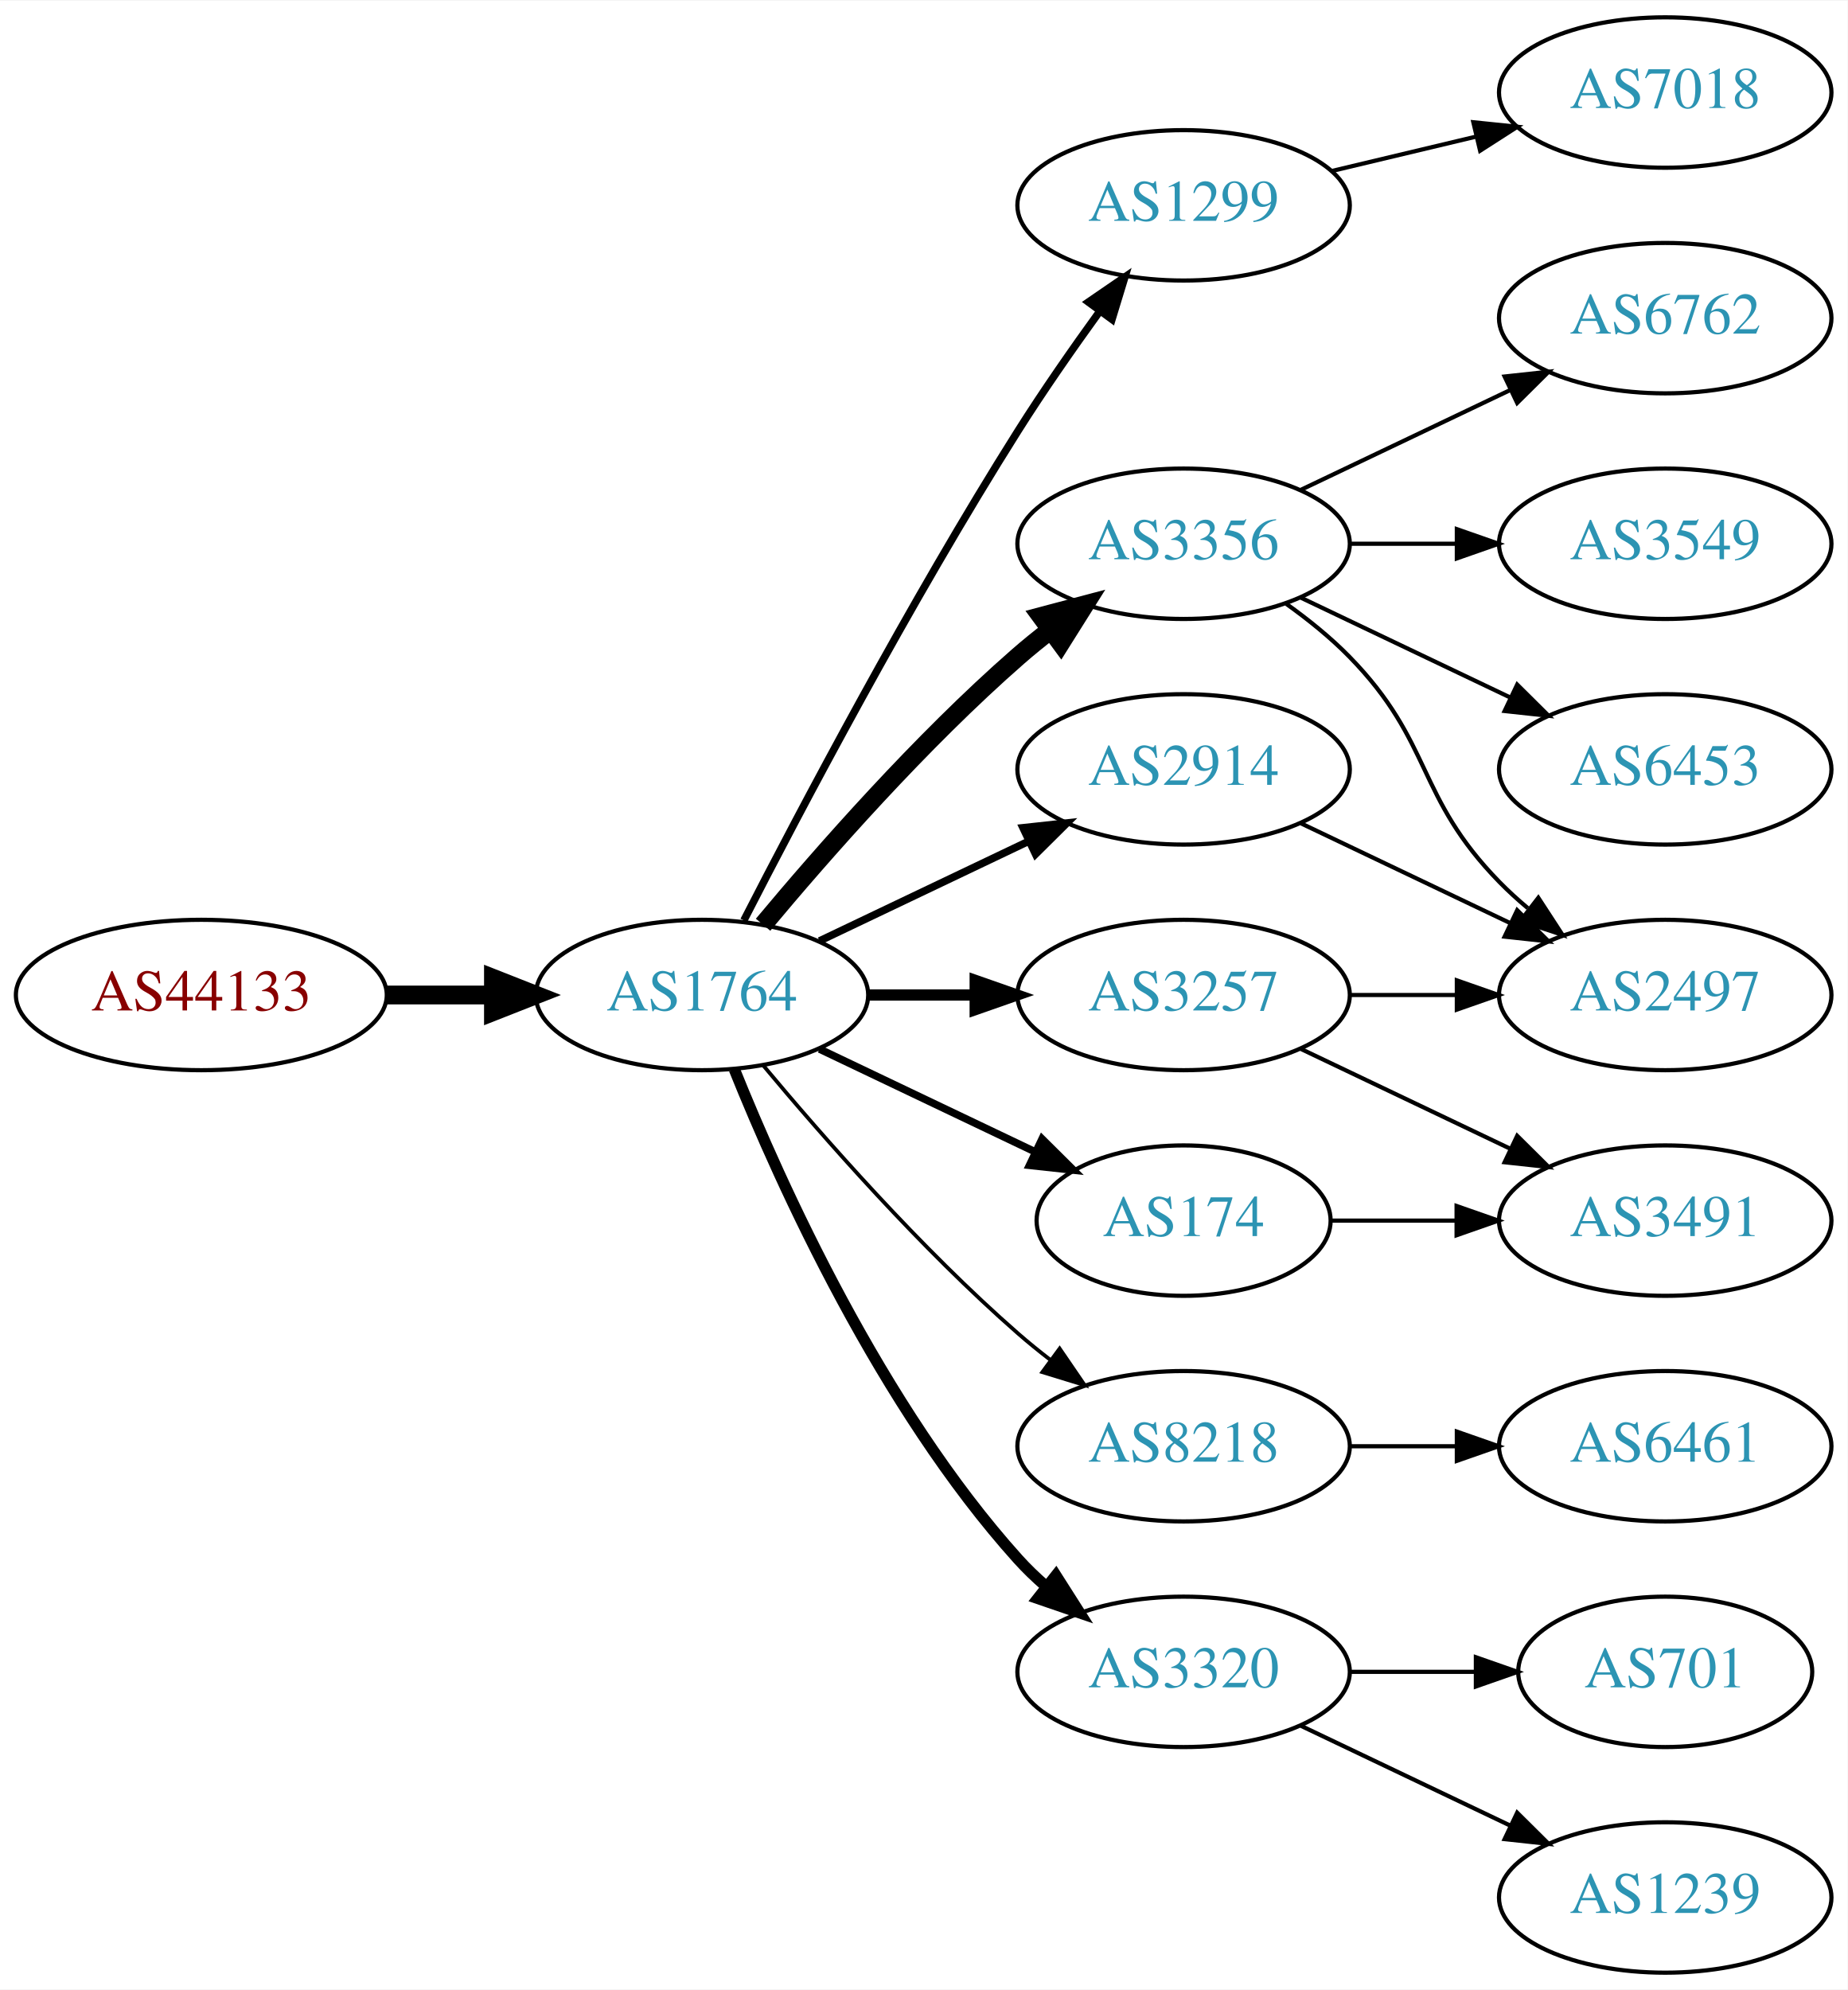
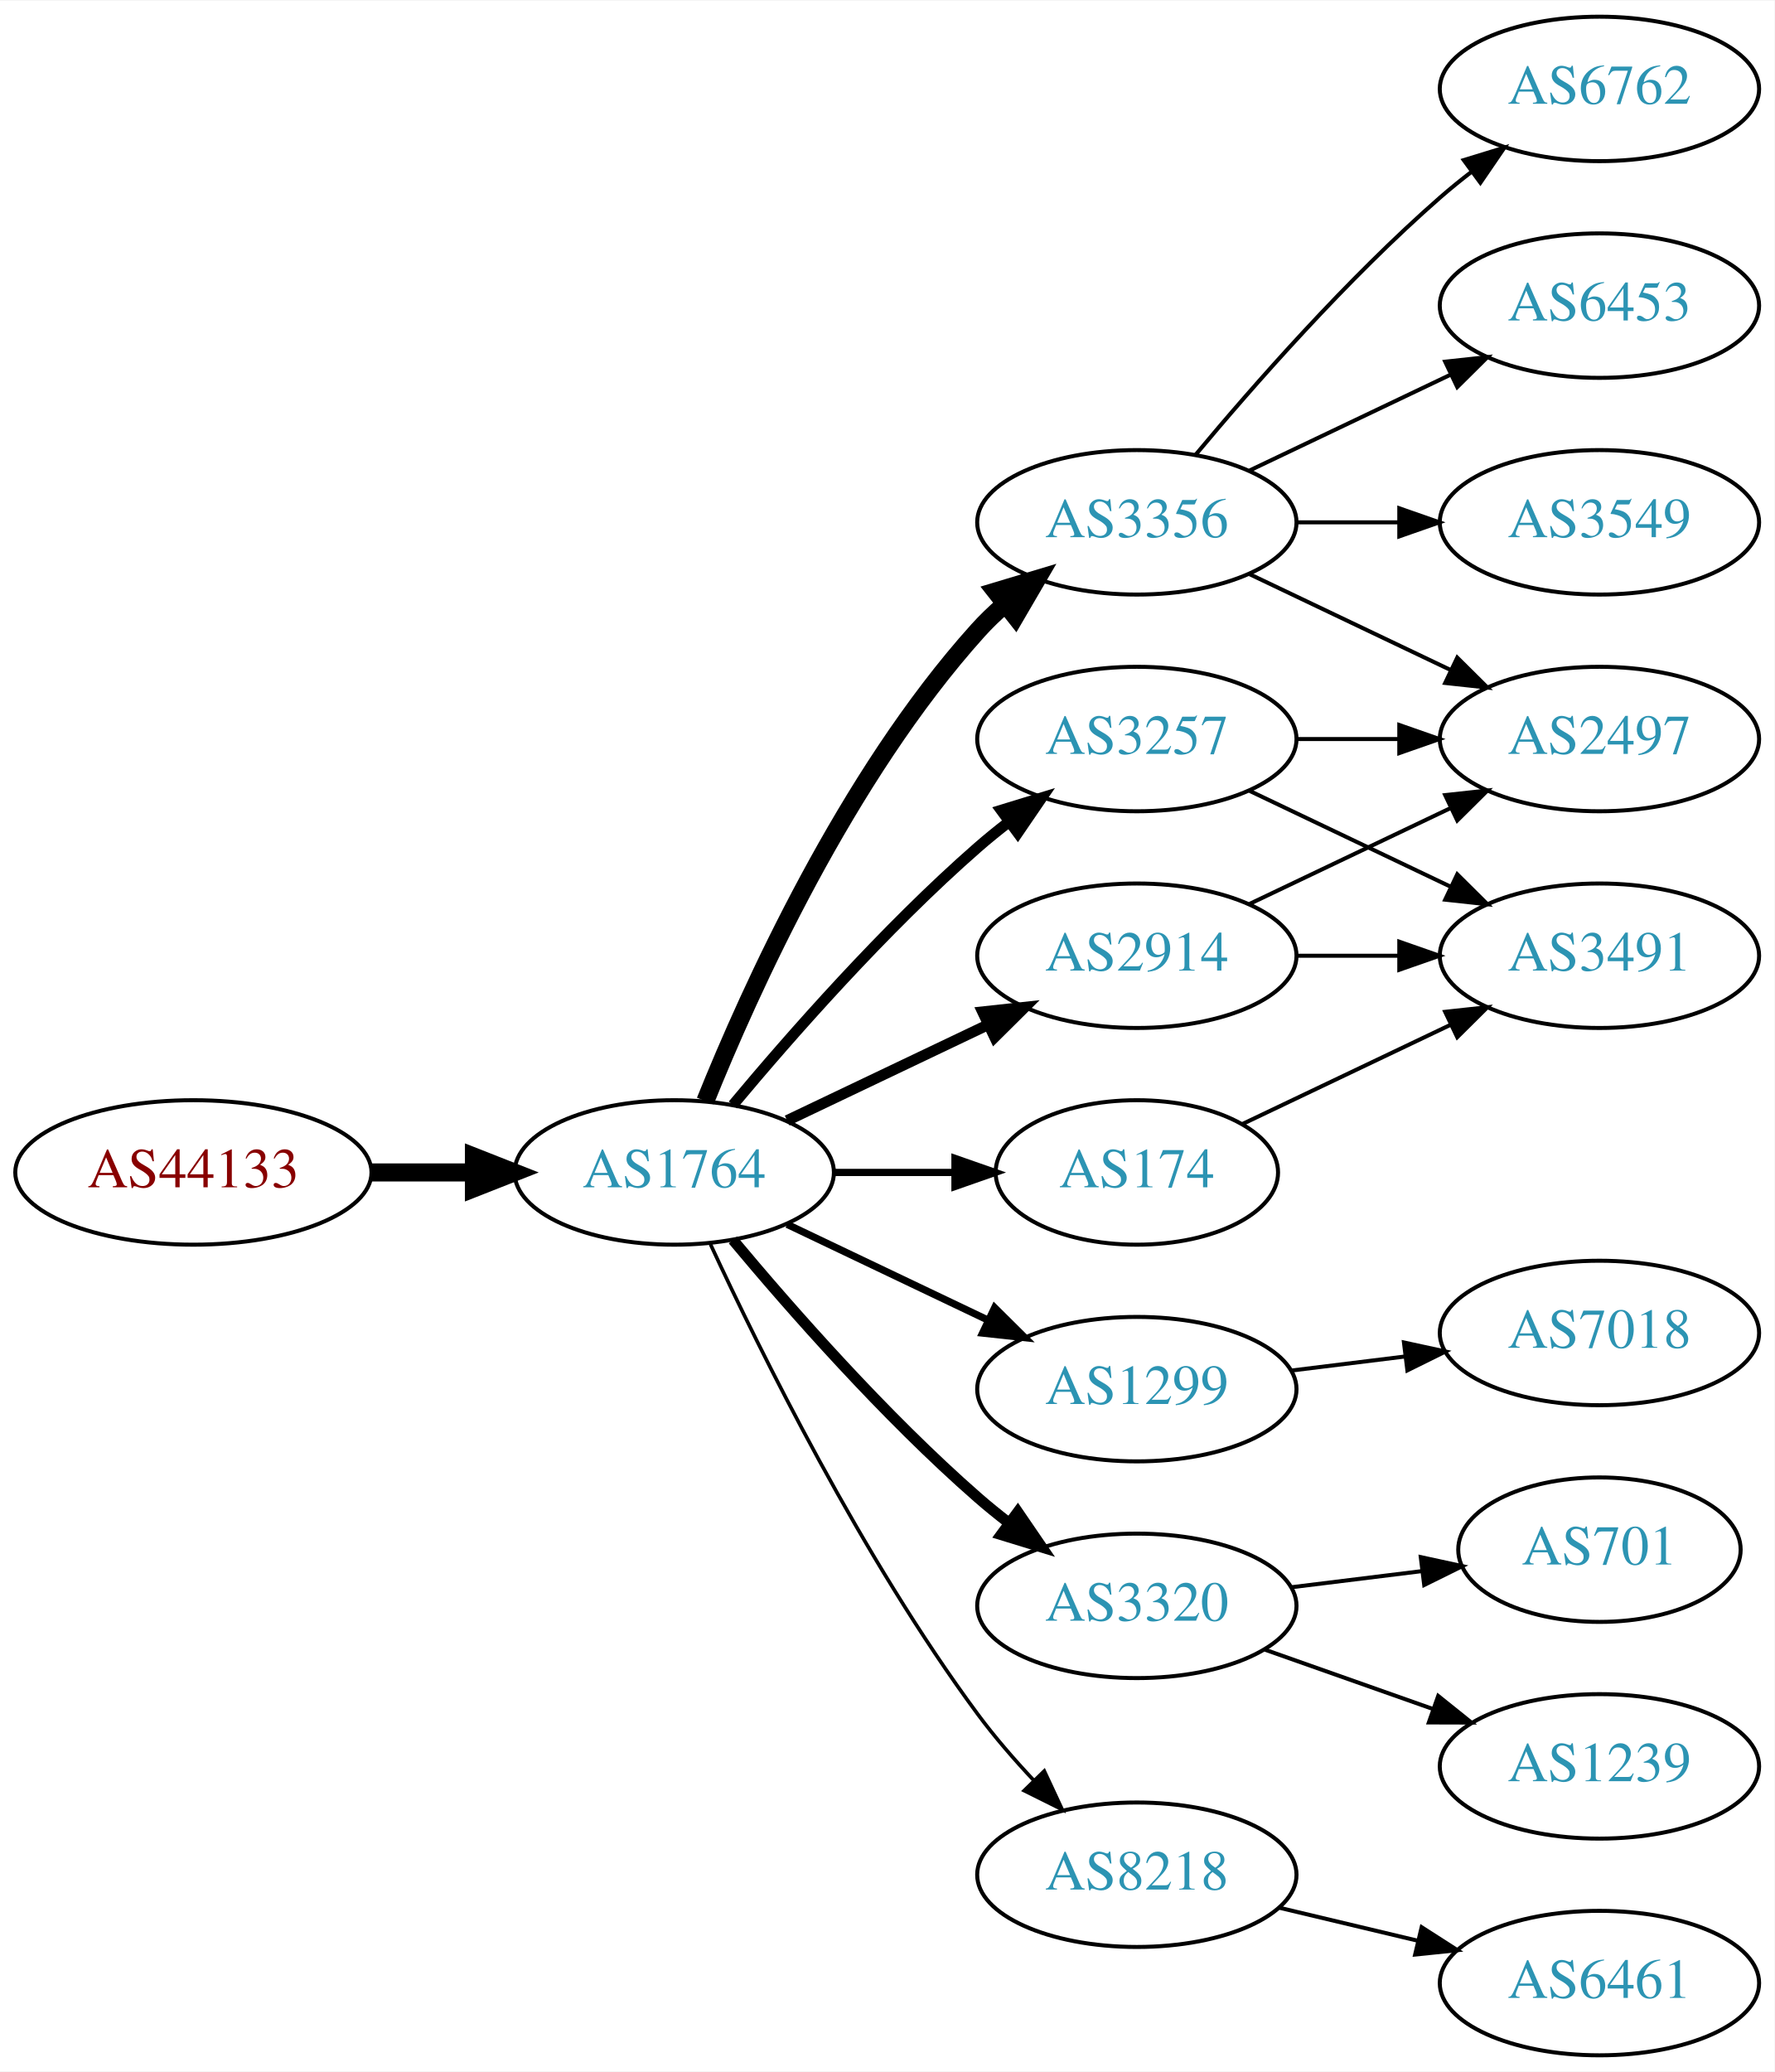
- <svg xmlns="http://www.w3.org/2000/svg" xmlns:xlink="http://www.w3.org/1999/xlink" width="442pt" height="476pt" viewBox="0.00 0.00 442.27 476.00">
-   <g id="graph0" class="graph" transform="scale(1 1) rotate(0) translate(4 472)">
-     <polygon fill="white" stroke="none" points="-4,4 -4,-472 438.271,-472 438.271,4 -4,4" />
+ <svg xmlns="http://www.w3.org/2000/svg" xmlns:xlink="http://www.w3.org/1999/xlink" width="442pt" height="516pt" viewBox="0.00 0.00 442.27 516.00">
+   <g id="graph0" class="graph" transform="scale(1 1) rotate(0) translate(4 512)">
+     <polygon fill="white" stroke="none" points="-4,4 -4,-512 438.271,-512 438.271,4 -4,4" />
    <g id="node1" class="node">
      <g id="a_node1">
        <a xlink:href="/asn/44133" xlink:title="AS44133 ~ IPAX OG [AT]">
-           <ellipse fill="#ffffff" stroke="black" cx="44.196" cy="-234" rx="44.393" ry="18" />
-           <text text-anchor="middle" x="44.196" y="-230.3" font-family="Times,serif" font-size="14.00" fill="#880000">AS44133</text>
+           <ellipse fill="#ffffff" stroke="black" cx="44.196" cy="-220" rx="44.393" ry="18" />
+           <text text-anchor="middle" x="44.196" y="-216.3" font-family="Times,serif" font-size="14.00" fill="#880000">AS44133</text>
        </a>
      </g>
    </g>
    <g id="node2" class="node">
      <g id="a_node2">
        <a xlink:href="/asn/1764" xlink:title="AS1764 ~ NEXTLAYER-AS [AT]">
-           <ellipse fill="#ffffff" stroke="black" cx="164.039" cy="-234" rx="39.794" ry="18" />
-           <text text-anchor="middle" x="164.039" y="-230.3" font-family="Times,serif" font-size="14.00" fill="#2c94b3">AS1764</text>
+           <ellipse fill="#ffffff" stroke="black" cx="164.039" cy="-220" rx="39.794" ry="18" />
+           <text text-anchor="middle" x="164.039" y="-216.3" font-family="Times,serif" font-size="14.00" fill="#2c94b3">AS1764</text>
        </a>
      </g>
    </g>
    <g id="edge1" class="edge">
-       <path fill="none" stroke="black" stroke-width="4.5" d="M88.407,-234C96.72,-234 105.482,-234 113.965,-234" />
-       <polygon fill="black" stroke="black" stroke-width="4.5" points="114.123,-237.938 124.123,-234 114.123,-230.063 114.123,-237.938" />
+       <path fill="none" stroke="black" stroke-width="4.5" d="M88.407,-220C96.72,-220 105.482,-220 113.965,-220" />
+       <polygon fill="black" stroke="black" stroke-width="4.5" points="114.123,-223.938 124.123,-220 114.123,-216.063 114.123,-223.938" />
    </g>
    <g id="node3" class="node">
      <g id="a_node3">
-         <a xlink:href="/asn/1299" xlink:title="AS1299 ~ Telia Carrier [EU]">
-           <ellipse fill="#ffffff" stroke="black" cx="279.332" cy="-423" rx="39.794" ry="18" />
-           <text text-anchor="middle" x="279.332" y="-419.3" font-family="Times,serif" font-size="14.00" fill="#2c94b3">AS1299</text>
+         <a xlink:href="/asn/3356" xlink:title="AS3356 ~ Level 3 Parent, LLC [US]">
+           <ellipse fill="#ffffff" stroke="black" cx="279.332" cy="-382" rx="39.794" ry="18" />
+           <text text-anchor="middle" x="279.332" y="-378.3" font-family="Times,serif" font-size="14.00" fill="#2c94b3">AS3356</text>
        </a>
      </g>
    </g>
    <g id="edge2" class="edge">
-       <path fill="none" stroke="black" stroke-width="1.8" d="M174.065,-251.852C187.501,-278.055 213.95,-328.237 239.685,-369 245.748,-378.604 252.868,-388.813 259.333,-397.739" />
-       <polygon fill="black" stroke="black" stroke-width="1.8" points="256.54,-399.848 265.276,-405.843 262.185,-395.709 256.54,-399.848" />
+       <path fill="none" stroke="black" stroke-width="4.5" d="M171.786,-237.787C182.837,-265.243 206.891,-318.578 239.685,-355 241.688,-357.224 243.906,-359.363 246.239,-361.397" />
+       <polygon fill="black" stroke="black" stroke-width="4.5" points="244.166,-364.777 254.458,-367.873 249.04,-358.591 244.166,-364.777" />
    </g>
    <g id="node4" class="node">
      <g id="a_node4">
-         <a xlink:href="/asn/3356" xlink:title="AS3356 ~ Level 3 Parent, LLC [US]">
-           <ellipse fill="#ffffff" stroke="black" cx="279.332" cy="-342" rx="39.794" ry="18" />
-           <text text-anchor="middle" x="279.332" y="-338.3" font-family="Times,serif" font-size="14.00" fill="#2c94b3">AS3356</text>
+         <a xlink:href="/asn/1299" xlink:title="AS1299 ~ Telia Carrier [EU]">
+           <ellipse fill="#ffffff" stroke="black" cx="279.332" cy="-166" rx="39.794" ry="18" />
+           <text text-anchor="middle" x="279.332" y="-162.3" font-family="Times,serif" font-size="14.00" fill="#2c94b3">AS1299</text>
        </a>
      </g>
    </g>
    <g id="edge3" class="edge">
-       <path fill="none" stroke="black" stroke-width="4.5" d="M178.669,-250.817C192.951,-267.929 216.498,-294.745 239.685,-315 242.151,-317.154 244.789,-319.294 247.487,-321.372" />
-       <polygon fill="black" stroke="black" stroke-width="4.5" points="245.252,-324.616 255.641,-327.37 249.919,-318.273 245.252,-324.616" />
+       <path fill="none" stroke="black" stroke-width="1.8" d="M192.175,-207.066C207.169,-199.919 225.99,-190.948 242.213,-183.215" />
+       <polygon fill="black" stroke="black" stroke-width="1.8" points="243.895,-186.291 251.417,-178.829 240.884,-179.972 243.895,-186.291" />
    </g>
    <g id="node5" class="node">
      <g id="a_node5">
-         <a xlink:href="/asn/174" xlink:title="AS174 ~ Cogent Communications [US]">
-           <ellipse fill="#ffffff" stroke="black" cx="279.332" cy="-180" rx="35.194" ry="18" />
-           <text text-anchor="middle" x="279.332" y="-176.3" font-family="Times,serif" font-size="14.00" fill="#2c94b3">AS174</text>
+         <a xlink:href="/asn/2914" xlink:title="AS2914 ~ NTT America, Inc. [US]">
+           <ellipse fill="#ffffff" stroke="black" cx="279.332" cy="-274" rx="39.794" ry="18" />
+           <text text-anchor="middle" x="279.332" y="-270.3" font-family="Times,serif" font-size="14.00" fill="#2c94b3">AS2914</text>
        </a>
      </g>
    </g>
    <g id="edge4" class="edge">
-       <path fill="none" stroke="black" stroke-width="1.8" d="M192.175,-221.066C207.607,-213.71 227.092,-204.423 243.628,-196.541" />
-       <polygon fill="black" stroke="black" stroke-width="1.8" points="245.448,-199.551 252.969,-192.089 242.436,-193.232 245.448,-199.551" />
+       <path fill="none" stroke="black" stroke-width="2.7" d="M192.175,-232.934C207.169,-240.081 225.99,-249.052 242.213,-256.785" />
+       <polygon fill="black" stroke="black" stroke-width="2.7" points="240.884,-260.028 251.417,-261.171 243.895,-253.709 240.884,-260.028" />
    </g>
    <g id="node6" class="node">
      <g id="a_node6">
-         <a xlink:href="/asn/8218" xlink:title="AS8218 ~ legacy Neotelecoms [FR]">
-           <ellipse fill="#ffffff" stroke="black" cx="279.332" cy="-126" rx="39.794" ry="18" />
-           <text text-anchor="middle" x="279.332" y="-122.3" font-family="Times,serif" font-size="14.00" fill="#2c94b3">AS8218</text>
+         <a xlink:href="/asn/3257" xlink:title="AS3257 ~ GTT [DE]">
+           <ellipse fill="#ffffff" stroke="black" cx="279.332" cy="-328" rx="39.794" ry="18" />
+           <text text-anchor="middle" x="279.332" y="-324.3" font-family="Times,serif" font-size="14.00" fill="#2c94b3">AS3257</text>
        </a>
      </g>
    </g>
    <g id="edge5" class="edge">
-       <path fill="none" stroke="black" stroke-width="0.9" d="M178.669,-217.183C192.951,-200.071 216.498,-173.255 239.685,-153 242.151,-150.846 244.789,-148.706 247.487,-146.628" />
-       <polygon fill="black" stroke="black" stroke-width="0.9" points="249.66,-149.375 255.641,-140.63 245.512,-143.736 249.66,-149.375" />
+       <path fill="none" stroke="black" stroke-width="2.7" d="M178.669,-236.817C192.951,-253.929 216.498,-280.745 239.685,-301 242.151,-303.154 244.789,-305.294 247.487,-307.372" />
+       <polygon fill="black" stroke="black" stroke-width="2.7" points="245.512,-310.264 255.641,-313.37 249.66,-304.625 245.512,-310.264" />
    </g>
    <g id="node7" class="node">
      <g id="a_node7">
-         <a xlink:href="/asn/3320" xlink:title="AS3320 ~ DTAG [DE]">
-           <ellipse fill="#ffffff" stroke="black" cx="279.332" cy="-72" rx="39.794" ry="18" />
-           <text text-anchor="middle" x="279.332" y="-68.3" font-family="Times,serif" font-size="14.00" fill="#2c94b3">AS3320</text>
+         <a xlink:href="/asn/174" xlink:title="AS174 ~ Cogent Communications [US]">
+           <ellipse fill="#ffffff" stroke="black" cx="279.332" cy="-220" rx="35.194" ry="18" />
+           <text text-anchor="middle" x="279.332" y="-216.3" font-family="Times,serif" font-size="14.00" fill="#2c94b3">AS174</text>
        </a>
      </g>
    </g>
    <g id="edge6" class="edge">
-       <path fill="none" stroke="black" stroke-width="2.7" d="M171.786,-216.213C182.837,-188.757 206.891,-135.422 239.685,-99 241.688,-96.776 243.906,-94.637 246.239,-92.603" />
-       <polygon fill="black" stroke="black" stroke-width="2.7" points="248.769,-95.065 254.458,-86.127 244.437,-89.567 248.769,-95.065" />
+       <path fill="none" stroke="black" stroke-width="1.8" d="M203.711,-220C213.416,-220 223.907,-220 233.87,-220" />
+       <polygon fill="black" stroke="black" stroke-width="1.8" points="234.006,-223.5 244.006,-220 234.006,-216.5 234.006,-223.5" />
    </g>
    <g id="node8" class="node">
      <g id="a_node8">
-         <a xlink:href="/asn/2914" xlink:title="AS2914 ~ NTT America, Inc. [US]">
-           <ellipse fill="#ffffff" stroke="black" cx="279.332" cy="-288" rx="39.794" ry="18" />
-           <text text-anchor="middle" x="279.332" y="-284.3" font-family="Times,serif" font-size="14.00" fill="#2c94b3">AS2914</text>
+         <a xlink:href="/asn/3320" xlink:title="AS3320 ~ DTAG [DE]">
+           <ellipse fill="#ffffff" stroke="black" cx="279.332" cy="-112" rx="39.794" ry="18" />
+           <text text-anchor="middle" x="279.332" y="-108.3" font-family="Times,serif" font-size="14.00" fill="#2c94b3">AS3320</text>
        </a>
      </g>
    </g>
    <g id="edge7" class="edge">
-       <path fill="none" stroke="black" stroke-width="1.8" d="M192.175,-246.934C207.169,-254.081 225.99,-263.052 242.213,-270.785" />
-       <polygon fill="black" stroke="black" stroke-width="1.8" points="240.884,-274.028 251.417,-275.171 243.895,-267.709 240.884,-274.028" />
+       <path fill="none" stroke="black" stroke-width="2.7" d="M178.669,-203.183C192.951,-186.071 216.498,-159.255 239.685,-139 242.151,-136.846 244.789,-134.706 247.487,-132.628" />
+       <polygon fill="black" stroke="black" stroke-width="2.7" points="249.66,-135.375 255.641,-126.63 245.512,-129.736 249.66,-135.375" />
    </g>
    <g id="node9" class="node">
      <g id="a_node9">
-         <a xlink:href="/asn/3257" xlink:title="AS3257 ~ GTT [DE]">
-           <ellipse fill="#ffffff" stroke="black" cx="279.332" cy="-234" rx="39.794" ry="18" />
-           <text text-anchor="middle" x="279.332" y="-230.3" font-family="Times,serif" font-size="14.00" fill="#2c94b3">AS3257</text>
+         <a xlink:href="/asn/8218" xlink:title="AS8218 ~ legacy Neotelecoms [FR]">
+           <ellipse fill="#ffffff" stroke="black" cx="279.332" cy="-45" rx="39.794" ry="18" />
+           <text text-anchor="middle" x="279.332" y="-41.3" font-family="Times,serif" font-size="14.00" fill="#2c94b3">AS8218</text>
        </a>
      </g>
    </g>
    <g id="edge8" class="edge">
-       <path fill="none" stroke="black" stroke-width="2.7" d="M203.711,-234C211.914,-234 220.678,-234 229.21,-234" />
-       <polygon fill="black" stroke="black" stroke-width="2.7" points="229.449,-237.5 239.449,-234 229.449,-230.5 229.449,-237.5" />
-     </g>
-     <g id="node16" class="node">
-       <g id="a_node16">
-         <a xlink:href="/asn/7018" xlink:title="AS7018 ~ AT&amp;T Services, Inc. [US]">
-           <ellipse fill="#ffffff" stroke="black" cx="394.625" cy="-450" rx="39.794" ry="18" />
-           <text text-anchor="middle" x="394.625" y="-446.3" font-family="Times,serif" font-size="14.00" fill="#2c94b3">AS7018</text>
-         </a>
-       </g>
-     </g>
-     <g id="edge15" class="edge">
-       <path fill="none" stroke="black" d="M314.939,-431.248C325.81,-433.838 337.964,-436.735 349.407,-439.462" />
-       <polygon fill="black" stroke="black" points="348.69,-442.889 359.229,-441.803 350.313,-436.08 348.69,-442.889" />
+       <path fill="none" stroke="black" stroke-width="0.9" d="M173.085,-202.065C185.484,-175.325 210.867,-123.979 239.685,-85 243.851,-79.366 248.76,-73.712 253.656,-68.502" />
+       <polygon fill="black" stroke="black" stroke-width="0.9" points="256.26,-70.846 260.733,-61.241 251.247,-65.96 256.26,-70.846" />
    </g>
    <g id="node10" class="node">
      <g id="a_node10">
        <a xlink:href="/asn/6762" xlink:title="AS6762 ~ TELECOM ITALIA SPARKLE S.p.A. [IT]">
-           <ellipse fill="#ffffff" stroke="black" cx="394.625" cy="-396" rx="39.794" ry="18" />
-           <text text-anchor="middle" x="394.625" y="-392.3" font-family="Times,serif" font-size="14.00" fill="#2c94b3">AS6762</text>
+           <ellipse fill="#ffffff" stroke="black" cx="394.625" cy="-490" rx="39.794" ry="18" />
+           <text text-anchor="middle" x="394.625" y="-486.3" font-family="Times,serif" font-size="14.00" fill="#2c94b3">AS6762</text>
        </a>
      </g>
    </g>
    <g id="edge9" class="edge">
-       <path fill="none" stroke="black" d="M307.468,-354.934C322.462,-362.081 341.283,-371.052 357.506,-378.785" />
-       <polygon fill="black" stroke="black" points="356.177,-382.028 366.71,-383.171 359.188,-375.709 356.177,-382.028" />
+       <path fill="none" stroke="black" d="M293.962,-398.817C308.244,-415.929 331.791,-442.745 354.978,-463 357.444,-465.154 360.082,-467.294 362.78,-469.372" />
+       <polygon fill="black" stroke="black" points="360.805,-472.264 370.934,-475.37 364.953,-466.625 360.805,-472.264" />
    </g>
    <g id="node11" class="node">
      <g id="a_node11">
-         <a xlink:href="/asn/3549" xlink:title="AS3549 ~ Level 3 Parent, LLC [US]">
-           <ellipse fill="#ffffff" stroke="black" cx="394.625" cy="-342" rx="39.794" ry="18" />
-           <text text-anchor="middle" x="394.625" y="-338.3" font-family="Times,serif" font-size="14.00" fill="#2c94b3">AS3549</text>
+         <a xlink:href="/asn/6453" xlink:title="AS6453 ~ TATA COMMUNICATIONS (AMERICA) INC [US]">
+           <ellipse fill="#ffffff" stroke="black" cx="394.625" cy="-436" rx="39.794" ry="18" />
+           <text text-anchor="middle" x="394.625" y="-432.3" font-family="Times,serif" font-size="14.00" fill="#2c94b3">AS6453</text>
        </a>
      </g>
    </g>
    <g id="edge10" class="edge">
-       <path fill="none" stroke="black" d="M319.004,-342C327.207,-342 335.971,-342 344.503,-342" />
-       <polygon fill="black" stroke="black" points="344.742,-345.5 354.742,-342 344.742,-338.5 344.742,-345.5" />
+       <path fill="none" stroke="black" d="M307.468,-394.934C322.462,-402.081 341.283,-411.052 357.506,-418.785" />
+       <polygon fill="black" stroke="black" points="356.177,-422.028 366.71,-423.171 359.188,-415.709 356.177,-422.028" />
    </g>
    <g id="node12" class="node">
      <g id="a_node12">
        <a xlink:href="/asn/2497" xlink:title="AS2497 ~ Internet Initiative Japan Inc. [JP]">
-           <ellipse fill="#ffffff" stroke="black" cx="394.625" cy="-234" rx="39.794" ry="18" />
-           <text text-anchor="middle" x="394.625" y="-230.3" font-family="Times,serif" font-size="14.00" fill="#2c94b3">AS2497</text>
+           <ellipse fill="#ffffff" stroke="black" cx="394.625" cy="-328" rx="39.794" ry="18" />
+           <text text-anchor="middle" x="394.625" y="-324.3" font-family="Times,serif" font-size="14.00" fill="#2c94b3">AS2497</text>
        </a>
      </g>
    </g>
    <g id="edge11" class="edge">
-       <path fill="none" stroke="black" d="M303.926,-327.611C309.182,-323.852 314.513,-319.563 318.978,-315 339.151,-294.383 334.806,-281.617 354.978,-261 357.071,-258.861 359.354,-256.782 361.731,-254.79" />
-       <polygon fill="black" stroke="black" points="364.249,-257.268 370.031,-248.389 359.974,-251.725 364.249,-257.268" />
+       <path fill="none" stroke="black" d="M307.468,-369.066C322.462,-361.919 341.283,-352.948 357.506,-345.215" />
+       <polygon fill="black" stroke="black" points="359.188,-348.291 366.71,-340.829 356.177,-341.972 359.188,-348.291" />
    </g>
    <g id="node13" class="node">
      <g id="a_node13">
-         <a xlink:href="/asn/6453" xlink:title="AS6453 ~ TATA COMMUNICATIONS (AMERICA) INC [US]">
-           <ellipse fill="#ffffff" stroke="black" cx="394.625" cy="-288" rx="39.794" ry="18" />
-           <text text-anchor="middle" x="394.625" y="-284.3" font-family="Times,serif" font-size="14.00" fill="#2c94b3">AS6453</text>
+         <a xlink:href="/asn/3549" xlink:title="AS3549 ~ Level 3 Parent, LLC [US]">
+           <ellipse fill="#ffffff" stroke="black" cx="394.625" cy="-382" rx="39.794" ry="18" />
+           <text text-anchor="middle" x="394.625" y="-378.3" font-family="Times,serif" font-size="14.00" fill="#2c94b3">AS3549</text>
        </a>
      </g>
    </g>
    <g id="edge12" class="edge">
-       <path fill="none" stroke="black" d="M307.468,-329.066C322.462,-321.919 341.283,-312.948 357.506,-305.215" />
-       <polygon fill="black" stroke="black" points="359.188,-308.291 366.71,-300.829 356.177,-301.972 359.188,-308.291" />
+       <path fill="none" stroke="black" d="M319.004,-382C327.207,-382 335.971,-382 344.503,-382" />
+       <polygon fill="black" stroke="black" points="344.742,-385.5 354.742,-382 344.742,-378.5 344.742,-385.5" />
+     </g>
+     <g id="node15" class="node">
+       <g id="a_node15">
+         <a xlink:href="/asn/7018" xlink:title="AS7018 ~ AT&amp;T Services, Inc. [US]">
+           <ellipse fill="#ffffff" stroke="black" cx="394.625" cy="-180" rx="39.794" ry="18" />
+           <text text-anchor="middle" x="394.625" y="-176.3" font-family="Times,serif" font-size="14.00" fill="#2c94b3">AS7018</text>
+         </a>
+       </g>
+     </g>
+     <g id="edge15" class="edge">
+       <path fill="none" stroke="black" d="M317.742,-170.623C326.83,-171.746 336.667,-172.962 346.152,-174.134" />
+       <polygon fill="black" stroke="black" points="345.9,-177.629 356.254,-175.382 346.758,-170.682 345.9,-177.629" />
+     </g>
+     <g id="edge13" class="edge">
+       <path fill="none" stroke="black" d="M307.468,-286.934C322.462,-294.081 341.283,-303.052 357.506,-310.785" />
+       <polygon fill="black" stroke="black" points="356.177,-314.028 366.71,-315.171 359.188,-307.709 356.177,-314.028" />
    </g>
    <g id="node14" class="node">
      <g id="a_node14">
        <a xlink:href="/asn/3491" xlink:title="AS3491 ~ PCCW Global, Inc. [US]">
-           <ellipse fill="#ffffff" stroke="black" cx="394.625" cy="-180" rx="39.794" ry="18" />
-           <text text-anchor="middle" x="394.625" y="-176.3" font-family="Times,serif" font-size="14.00" fill="#2c94b3">AS3491</text>
-         </a>
-       </g>
-     </g>
-     <g id="edge13" class="edge">
-       <path fill="none" stroke="black" d="M314.631,-180C324.008,-180 334.358,-180 344.393,-180" />
-       <polygon fill="black" stroke="black" points="344.681,-183.5 354.681,-180 344.681,-176.5 344.681,-183.5" />
-     </g>
-     <g id="node15" class="node">
-       <g id="a_node15">
-         <a xlink:href="/asn/6461" xlink:title="AS6461 ~ Zayo Bandwidth [US]">
-           <ellipse fill="#ffffff" stroke="black" cx="394.625" cy="-126" rx="39.794" ry="18" />
-           <text text-anchor="middle" x="394.625" y="-122.3" font-family="Times,serif" font-size="14.00" fill="#2c94b3">AS6461</text>
+           <ellipse fill="#ffffff" stroke="black" cx="394.625" cy="-274" rx="39.794" ry="18" />
+           <text text-anchor="middle" x="394.625" y="-270.3" font-family="Times,serif" font-size="14.00" fill="#2c94b3">AS3491</text>
        </a>
      </g>
    </g>
    <g id="edge14" class="edge">
-       <path fill="none" stroke="black" d="M319.004,-126C327.207,-126 335.971,-126 344.503,-126" />
-       <polygon fill="black" stroke="black" points="344.742,-129.5 354.742,-126 344.742,-122.5 344.742,-129.5" />
+       <path fill="none" stroke="black" d="M319.004,-274C327.207,-274 335.971,-274 344.503,-274" />
+       <polygon fill="black" stroke="black" points="344.742,-277.5 354.742,-274 344.742,-270.5 344.742,-277.5" />
+     </g>
+     <g id="edge16" class="edge">
+       <path fill="none" stroke="black" d="M319.004,-328C327.207,-328 335.971,-328 344.503,-328" />
+       <polygon fill="black" stroke="black" points="344.742,-331.5 354.742,-328 344.742,-324.5 344.742,-331.5" />
+     </g>
+     <g id="edge17" class="edge">
+       <path fill="none" stroke="black" d="M307.468,-315.066C322.462,-307.919 341.283,-298.948 357.506,-291.215" />
+       <polygon fill="black" stroke="black" points="359.188,-294.291 366.71,-286.829 356.177,-287.972 359.188,-294.291" />
+     </g>
+     <g id="edge18" class="edge">
+       <path fill="none" stroke="black" d="M305.757,-232.119C321.059,-239.413 340.783,-248.814 357.665,-256.86" />
+       <polygon fill="black" stroke="black" points="356.172,-260.026 366.705,-261.169 359.184,-253.707 356.172,-260.026" />
+     </g>
+     <g id="node16" class="node">
+       <g id="a_node16">
+         <a xlink:href="/asn/1239" xlink:title="AS1239 ~ Sprint [US]">
+           <ellipse fill="#ffffff" stroke="black" cx="394.625" cy="-72" rx="39.794" ry="18" />
+           <text text-anchor="middle" x="394.625" y="-68.3" font-family="Times,serif" font-size="14.00" fill="#2c94b3">AS1239</text>
+         </a>
+       </g>
+     </g>
+     <g id="edge19" class="edge">
+       <path fill="none" stroke="black" d="M311.289,-101.07C324.153,-96.528 339.259,-91.195 352.995,-86.345" />
+       <polygon fill="black" stroke="black" points="354.44,-89.547 362.704,-82.917 352.109,-82.946 354.44,-89.547" />
    </g>
    <g id="node17" class="node">
      <g id="a_node17">
        <a xlink:href="/asn/701" xlink:title="AS701 ~ UUNET [US]">
-           <ellipse fill="#ffffff" stroke="black" cx="394.625" cy="-72" rx="35.194" ry="18" />
-           <text text-anchor="middle" x="394.625" y="-68.3" font-family="Times,serif" font-size="14.00" fill="#2c94b3">AS701</text>
-         </a>
-       </g>
-     </g>
-     <g id="edge16" class="edge">
-       <path fill="none" stroke="black" d="M319.004,-72C328.709,-72 339.2,-72 349.163,-72" />
-       <polygon fill="black" stroke="black" points="349.299,-75.5 359.299,-72 349.299,-68.5 349.299,-75.5" />
+           <ellipse fill="#ffffff" stroke="black" cx="394.625" cy="-126" rx="35.194" ry="18" />
+           <text text-anchor="middle" x="394.625" y="-122.3" font-family="Times,serif" font-size="14.00" fill="#2c94b3">AS701</text>
+         </a>
+       </g>
+     </g>
+     <g id="edge20" class="edge">
+       <path fill="none" stroke="black" d="M317.742,-116.623C328.194,-117.915 339.638,-119.329 350.397,-120.658" />
+       <polygon fill="black" stroke="black" points="350.094,-124.147 360.447,-121.9 350.952,-117.2 350.094,-124.147" />
    </g>
    <g id="node18" class="node">
      <g id="a_node18">
-         <a xlink:href="/asn/1239" xlink:title="AS1239 ~ Sprint [US]">
+         <a xlink:href="/asn/6461" xlink:title="AS6461 ~ Zayo Bandwidth [US]">
          <ellipse fill="#ffffff" stroke="black" cx="394.625" cy="-18" rx="39.794" ry="18" />
-           <text text-anchor="middle" x="394.625" y="-14.3" font-family="Times,serif" font-size="14.00" fill="#2c94b3">AS1239</text>
-         </a>
-       </g>
-     </g>
-     <g id="edge17" class="edge">
-       <path fill="none" stroke="black" d="M307.468,-59.066C322.462,-51.919 341.283,-42.948 357.506,-35.215" />
-       <polygon fill="black" stroke="black" points="359.188,-38.291 366.71,-30.829 356.177,-31.972 359.188,-38.291" />
-     </g>
-     <g id="edge20" class="edge">
-       <path fill="none" stroke="black" d="M307.468,-275.066C322.462,-267.919 341.283,-258.948 357.506,-251.215" />
-       <polygon fill="black" stroke="black" points="359.188,-254.291 366.71,-246.829 356.177,-247.972 359.188,-254.291" />
-     </g>
-     <g id="edge18" class="edge">
-       <path fill="none" stroke="black" d="M319.004,-234C327.207,-234 335.971,-234 344.503,-234" />
-       <polygon fill="black" stroke="black" points="344.742,-237.5 354.742,-234 344.742,-230.5 344.742,-237.5" />
-     </g>
-     <g id="edge19" class="edge">
-       <path fill="none" stroke="black" d="M307.468,-221.066C322.462,-213.919 341.283,-204.948 357.506,-197.215" />
-       <polygon fill="black" stroke="black" points="359.188,-200.291 366.71,-192.829 356.177,-193.972 359.188,-200.291" />
+           <text text-anchor="middle" x="394.625" y="-14.3" font-family="Times,serif" font-size="14.00" fill="#2c94b3">AS6461</text>
+         </a>
+       </g>
+     </g>
+     <g id="edge21" class="edge">
+       <path fill="none" stroke="black" d="M314.939,-36.752C325.81,-34.162 337.964,-31.265 349.407,-28.538" />
+       <polygon fill="black" stroke="black" points="350.313,-31.92 359.229,-26.197 348.69,-25.111 350.313,-31.92" />
    </g>
  </g>
</svg>
